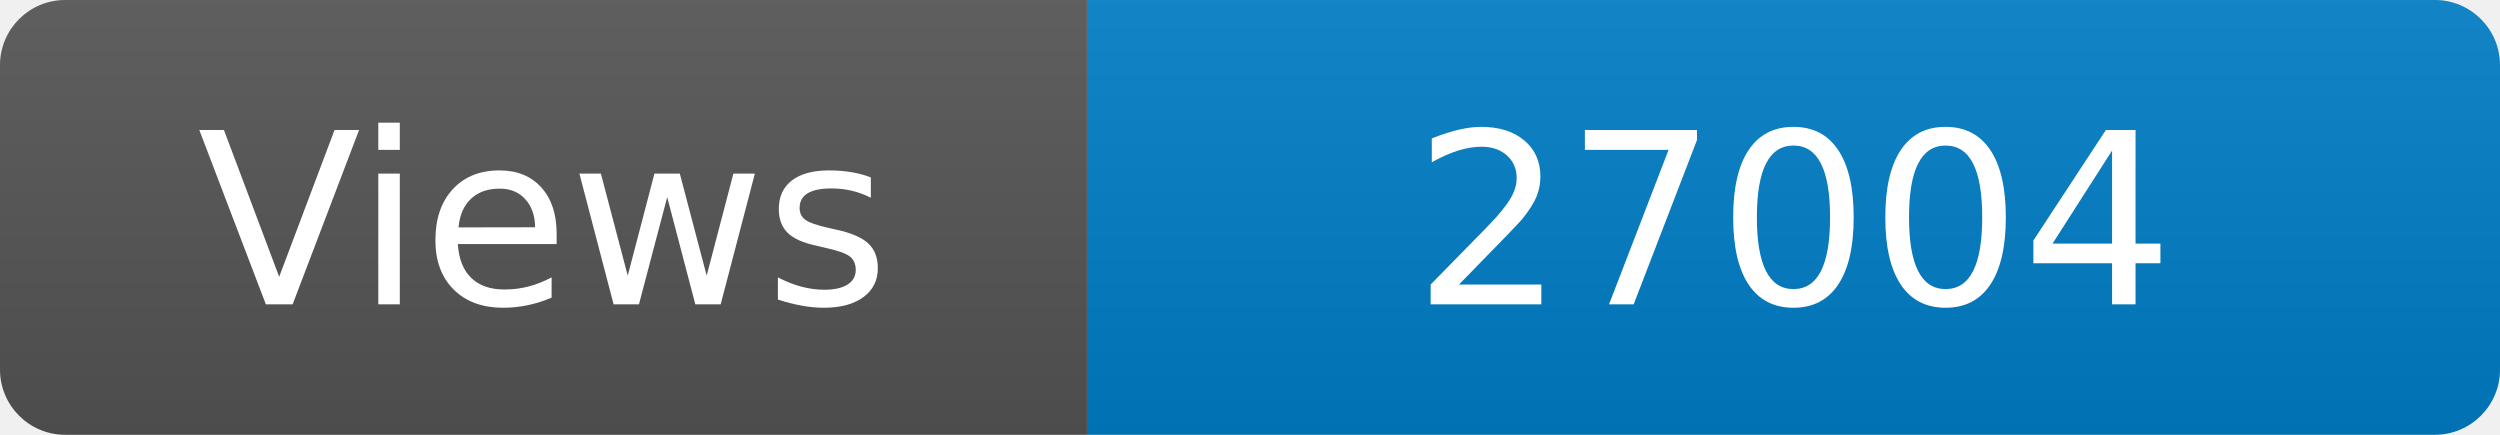
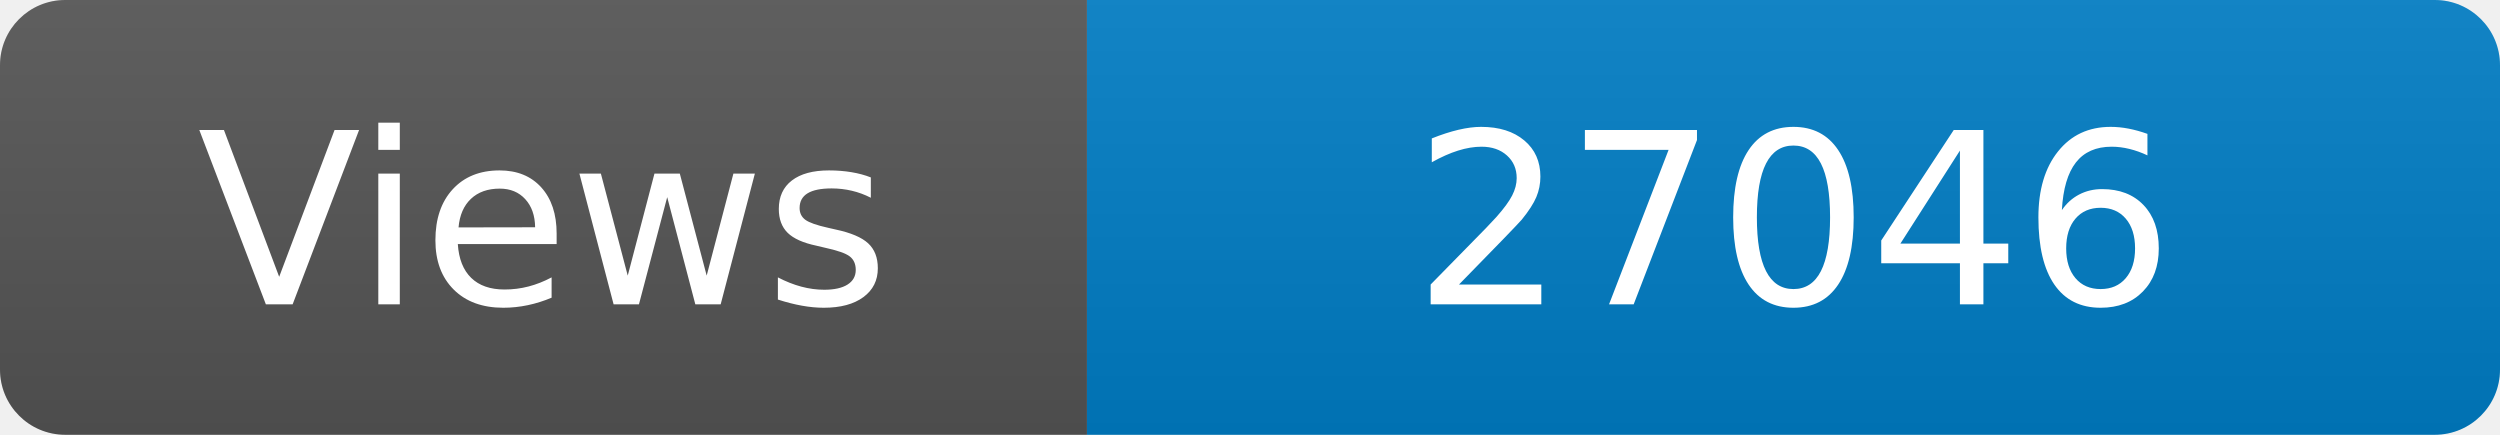
<svg xmlns="http://www.w3.org/2000/svg" width="115" height="20" role="img" aria-label="Maintained?: yes">
  <linearGradient id="s" x2="0" y2="100%">
    <stop offset="0" stop-color="#bbb" stop-opacity=".1" />
    <stop offset="1" stop-opacity=".1" />
  </linearGradient>
  <clipPath id="r">
    <rect width="115" height="20" rx="3" fill="#fff" />
  </clipPath>
  <g clip-path="url(#r)">
    <rect width="50" height="20" fill="#555" />
    <rect x="50" width="160" height="20" fill="#007ec6" />
    <rect width="115" height="20" fill="url(#s)" />
  </g>
  <g fill="#fff" text-anchor="middle" font-family="Verdana,Geneva,DejaVu Sans,sans-serif" font-size="110">
    <text x="250" y="140" transform="scale(.1)" fill="#fff">Views</text>
-     <text x="825" y="140" transform="scale(.1)" fill="#fff">27004</text>
+     <text x="825" y="140" transform="scale(.1)" fill="#fff">27046</text>
  </g>
</svg>
